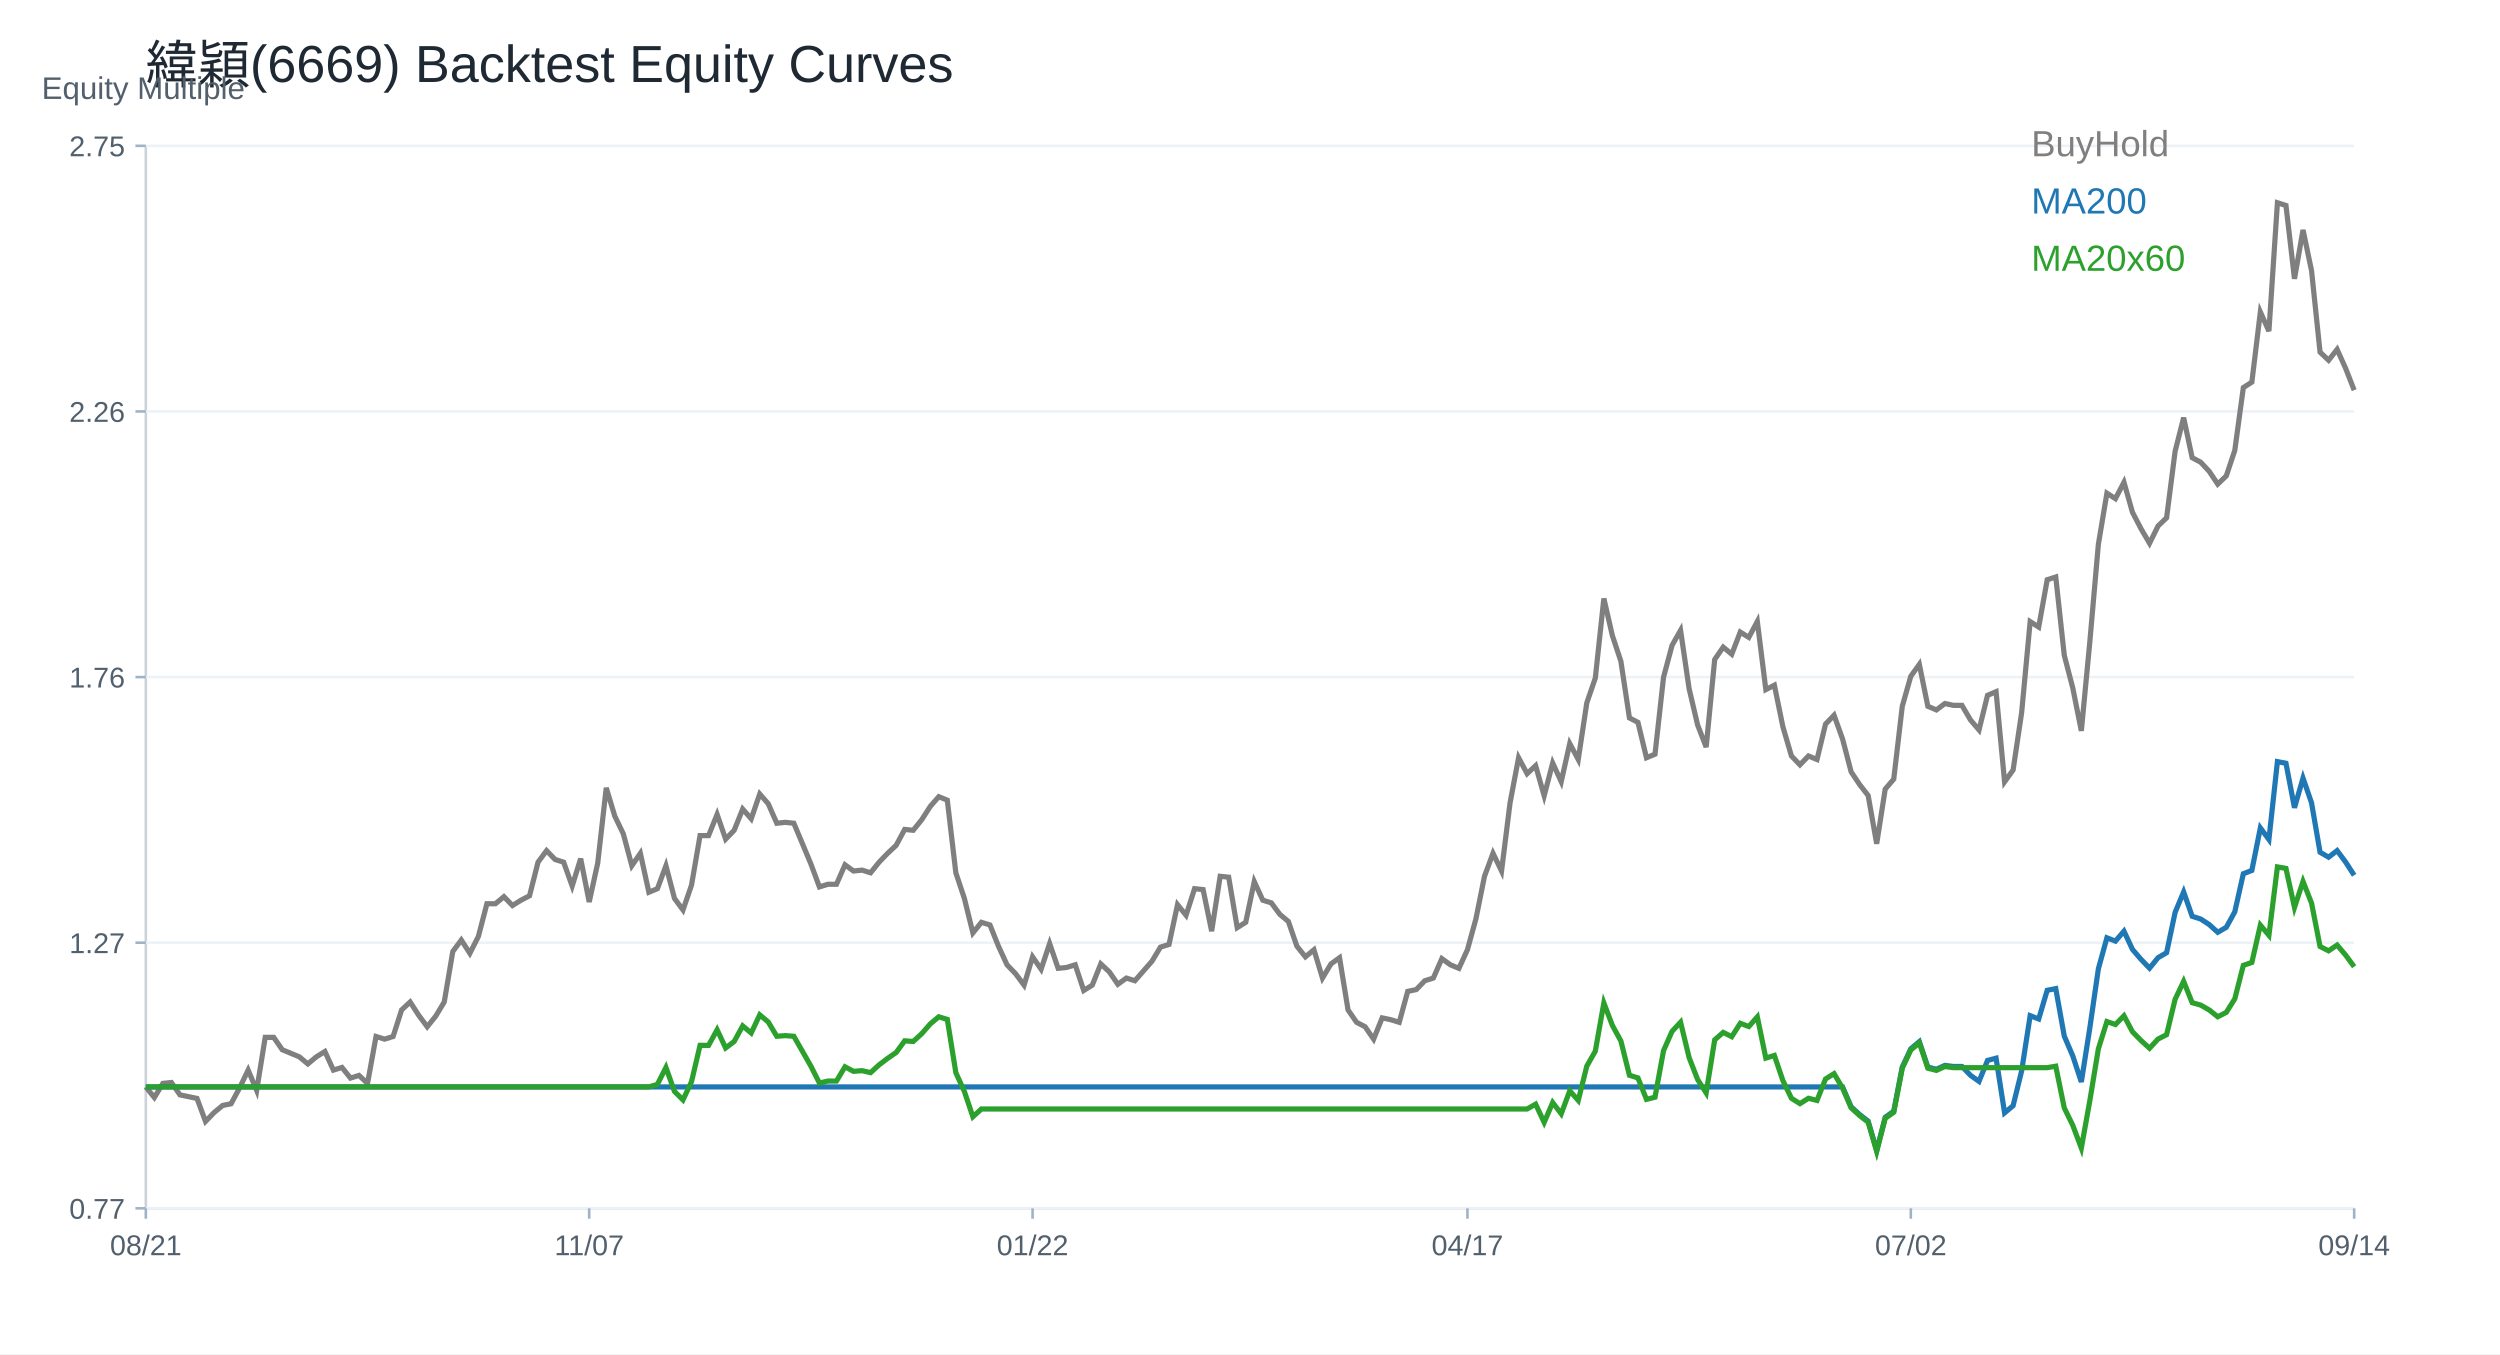
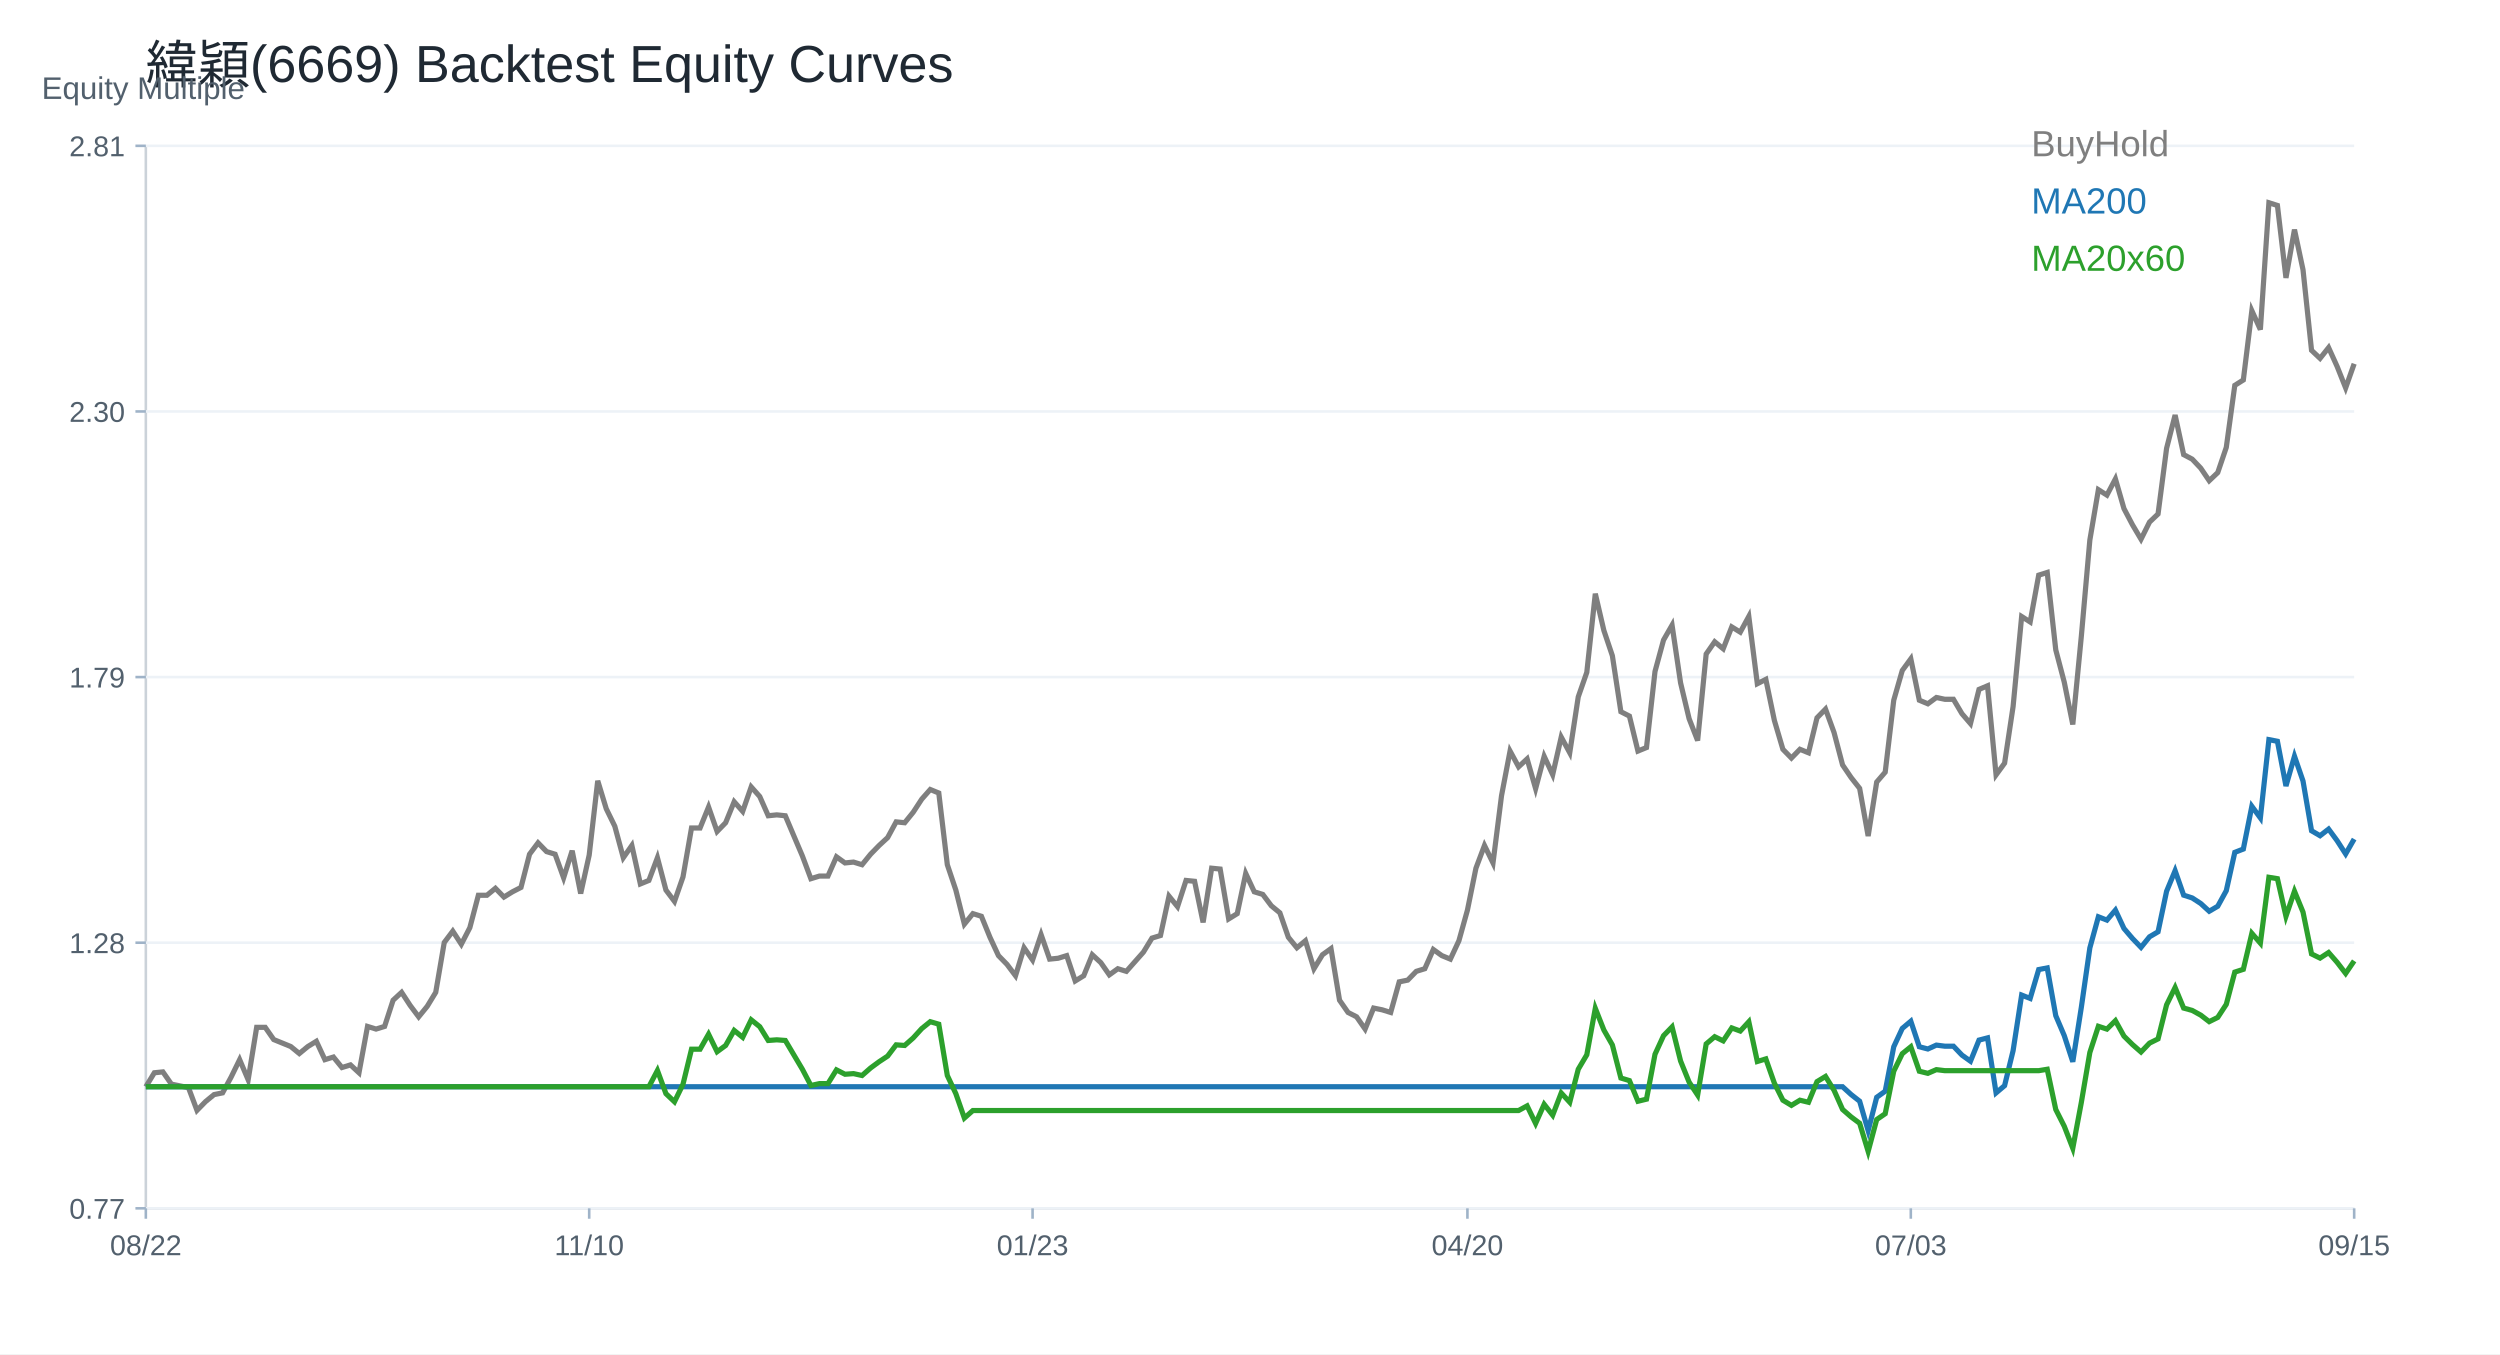
<svg xmlns="http://www.w3.org/2000/svg" width="960" height="520" viewBox="0 0 960 520">
  <rect width="100%" height="100%" fill="white" />
  <text x="56.00" y="32.00" font-size="20" font-family="Arial" fill="#1f2933" text-anchor="start">緯穎(6669) Backtest Equity Curves</text>
  <line x1="56" y1="464" x2="904" y2="464" stroke="#cbd2d9" />
  <line x1="56" y1="56" x2="56" y2="464" stroke="#cbd2d9" />
  <text x="16.00" y="38.00" font-size="12" font-family="Arial" fill="#52606d" text-anchor="start">Equity Multiple</text>
  <line x1="56" y1="464.00" x2="904" y2="464.00" stroke="#edf2f7" />
  <line x1="52" y1="464.00" x2="56" y2="464.00" stroke="#9fb3c8" />
  <text x="48.00" y="468.00" font-size="11" font-family="Arial" fill="#52606d" text-anchor="end">0.77</text>
  <line x1="56" y1="362.00" x2="904" y2="362.00" stroke="#edf2f7" />
  <line x1="52" y1="362.00" x2="56" y2="362.00" stroke="#9fb3c8" />
-   <text x="48.00" y="366.00" font-size="11" font-family="Arial" fill="#52606d" text-anchor="end">1.27</text>
+   <text x="48.00" y="366.00" font-size="11" font-family="Arial" fill="#52606d" text-anchor="end">1.28</text>
  <line x1="56" y1="260.00" x2="904" y2="260.00" stroke="#edf2f7" />
  <line x1="52" y1="260.00" x2="56" y2="260.00" stroke="#9fb3c8" />
-   <text x="48.00" y="264.00" font-size="11" font-family="Arial" fill="#52606d" text-anchor="end">1.76</text>
+   <text x="48.00" y="264.00" font-size="11" font-family="Arial" fill="#52606d" text-anchor="end">1.79</text>
  <line x1="56" y1="158.00" x2="904" y2="158.00" stroke="#edf2f7" />
  <line x1="52" y1="158.00" x2="56" y2="158.00" stroke="#9fb3c8" />
-   <text x="48.00" y="162.00" font-size="11" font-family="Arial" fill="#52606d" text-anchor="end">2.26</text>
+   <text x="48.00" y="162.00" font-size="11" font-family="Arial" fill="#52606d" text-anchor="end">2.30</text>
  <line x1="56" y1="56.00" x2="904" y2="56.00" stroke="#edf2f7" />
  <line x1="52" y1="56.00" x2="56" y2="56.00" stroke="#9fb3c8" />
-   <text x="48.00" y="60.00" font-size="11" font-family="Arial" fill="#52606d" text-anchor="end">2.75</text>
+   <text x="48.00" y="60.00" font-size="11" font-family="Arial" fill="#52606d" text-anchor="end">2.81</text>
  <line x1="56.00" y1="464" x2="56.00" y2="468" stroke="#9fb3c8" />
-   <text x="56.00" y="482.00" font-size="11" font-family="Arial" fill="#52606d" text-anchor="middle">08/21</text>
+   <text x="56.00" y="482.00" font-size="11" font-family="Arial" fill="#52606d" text-anchor="middle">08/22</text>
  <line x1="226.25" y1="464" x2="226.25" y2="468" stroke="#9fb3c8" />
-   <text x="226.25" y="482.00" font-size="11" font-family="Arial" fill="#52606d" text-anchor="middle">11/07</text>
+   <text x="226.25" y="482.00" font-size="11" font-family="Arial" fill="#52606d" text-anchor="middle">11/10</text>
  <line x1="396.51" y1="464" x2="396.51" y2="468" stroke="#9fb3c8" />
-   <text x="396.51" y="482.00" font-size="11" font-family="Arial" fill="#52606d" text-anchor="middle">01/22</text>
+   <text x="396.51" y="482.00" font-size="11" font-family="Arial" fill="#52606d" text-anchor="middle">01/23</text>
  <line x1="563.49" y1="464" x2="563.49" y2="468" stroke="#9fb3c8" />
-   <text x="563.49" y="482.00" font-size="11" font-family="Arial" fill="#52606d" text-anchor="middle">04/17</text>
+   <text x="563.49" y="482.00" font-size="11" font-family="Arial" fill="#52606d" text-anchor="middle">04/20</text>
  <line x1="733.75" y1="464" x2="733.75" y2="468" stroke="#9fb3c8" />
-   <text x="733.75" y="482.00" font-size="11" font-family="Arial" fill="#52606d" text-anchor="middle">07/02</text>
+   <text x="733.75" y="482.00" font-size="11" font-family="Arial" fill="#52606d" text-anchor="middle">07/03</text>
  <line x1="904.00" y1="464" x2="904.00" y2="468" stroke="#9fb3c8" />
-   <text x="904.00" y="482.00" font-size="11" font-family="Arial" fill="#52606d" text-anchor="middle">09/14</text>
-   <polyline fill="none" stroke="#7f7f7f" stroke-width="2" points="56.00,417.38 59.27,421.45 62.55,416.02 65.82,415.68 69.10,420.43 72.37,421.11 75.64,421.79 78.92,430.63 82.19,427.23 85.47,424.51 88.74,423.83 92.02,417.72 95.29,410.92 98.56,418.74 101.84,398.35 105.11,398.35 108.39,403.10 111.66,404.46 114.93,405.82 118.21,408.54 121.48,405.82 124.76,403.78 128.03,410.92 131.31,409.90 134.58,413.98 137.85,412.96 141.13,416.02 144.40,398.01 147.68,399.03 150.95,398.01 154.22,387.81 157.50,384.76 160.77,389.85 164.05,394.27 167.32,390.19 170.59,384.76 173.87,365.39 177.14,360.97 180.42,366.07 183.69,359.61 186.97,347.04 190.24,347.04 193.51,344.32 196.79,347.72 200.06,345.68 203.34,343.98 206.61,331.07 209.88,326.65 213.16,330.05 216.43,331.07 219.71,340.24 222.98,329.71 226.25,346.36 229.53,331.41 232.80,302.52 236.08,313.40 239.35,320.19 242.63,332.43 245.90,327.67 249.17,342.62 252.45,341.26 255.72,332.43 259.00,345.00 262.27,349.42 265.54,339.90 268.82,320.87 272.09,320.87 275.37,312.72 278.64,322.23 281.92,318.83 285.19,310.68 288.46,314.42 291.74,304.90 295.01,308.64 298.29,316.12 301.56,315.78 304.83,316.12 308.11,323.93 311.38,331.75 314.66,340.58 317.93,339.56 321.20,339.56 324.48,332.09 327.75,334.47 331.03,334.13 334.30,335.15 337.58,331.07 340.85,327.67 344.12,324.61 347.40,318.50 350.67,318.83 353.95,314.76 357.22,309.66 360.49,305.92 363.77,307.28 367.04,335.15 370.32,345.00 373.59,358.25 376.86,354.17 380.14,355.19 383.41,363.35 386.69,370.48 389.96,373.88 393.24,378.30 396.51,367.43 399.78,372.18 403.06,362.33 406.33,371.84 409.61,371.50 412.88,370.48 416.15,380.34 419.43,378.30 422.70,370.14 425.98,373.20 429.25,377.96 432.53,375.58 435.80,376.60 439.07,372.86 442.35,369.12 445.62,363.69 448.90,362.67 452.17,347.38 455.44,351.46 458.72,341.26 461.99,341.60 465.27,357.57 468.54,336.50 471.81,336.84 475.09,356.21 478.36,354.17 481.64,338.54 484.91,345.68 488.19,346.70 491.46,351.12 494.73,353.83 498.01,363.35 501.28,367.43 504.56,364.71 507.83,375.58 511.10,370.14 514.38,367.77 517.65,387.81 520.93,392.57 524.20,394.27 527.47,399.03 530.75,390.87 534.02,391.55 537.30,392.57 540.57,380.68 543.85,380.00 547.12,376.60 550.39,375.58 553.67,368.11 556.94,370.48 560.22,371.84 563.49,364.71 566.76,352.81 570.04,336.50 573.31,327.67 576.59,334.47 579.86,308.30 583.14,290.97 586.41,297.09 589.68,294.03 592.96,305.58 596.23,293.01 599.51,300.15 602.78,285.53 606.05,291.65 609.33,269.90 612.60,260.39 615.88,229.81 619.15,244.08 622.42,253.93 625.70,275.68 628.97,277.38 632.25,290.97 635.52,289.61 638.80,260.05 642.07,247.82 645.34,242.04 648.62,264.47 651.89,278.40 655.17,286.89 658.44,253.25 661.71,248.50 664.99,251.22 668.26,242.72 671.54,244.76 674.81,238.64 678.08,264.81 681.36,263.11 684.63,279.08 687.91,290.29 691.18,293.69 694.46,290.29 697.73,291.65 701.00,278.06 704.28,274.66 707.55,283.79 710.83,296.38 714.10,301.28 717.37,305.47 720.65,324.00 723.92,303.02 727.20,299.18 730.47,271.21 733.75,259.67 737.02,255.12 740.29,271.21 743.57,272.61 746.84,270.16 750.12,270.86 753.39,270.86 756.66,276.45 759.94,280.30 763.21,267.01 766.49,265.61 769.76,300.23 773.03,295.68 776.31,273.65 779.58,238.69 782.86,240.79 786.13,222.61 789.41,221.56 792.68,251.63 795.95,264.21 799.23,280.65 802.50,246.38 805.78,208.97 809.05,189.39 812.32,191.49 815.60,185.20 818.87,196.73 822.15,203.03 825.42,208.62 828.69,201.98 831.97,198.83 835.24,173.31 838.52,160.37 841.79,175.76 845.07,177.50 848.34,181.00 851.61,185.90 854.89,182.75 858.16,172.96 861.44,148.83 864.71,146.74 867.98,119.81 871.26,127.16 874.53,77.86 877.81,78.90 881.08,107.06 884.36,88.29 887.63,103.93 890.90,135.22 894.18,138.34 897.45,134.17 900.73,141.47 904.00,149.82" />
+   <text x="904.00" y="482.00" font-size="11" font-family="Arial" fill="#52606d" text-anchor="middle">09/15</text>
+   <polyline fill="none" stroke="#7f7f7f" stroke-width="2" points="56.00,417.31 59.27,411.94 62.55,411.61 65.82,416.31 69.10,416.98 72.37,417.65 75.64,426.38 78.92,423.02 82.19,420.33 85.47,419.66 88.74,413.62 92.02,406.91 95.29,414.63 98.56,394.49 101.84,394.49 105.11,399.19 108.39,400.53 111.66,401.87 114.93,404.56 118.21,401.87 121.48,399.86 124.76,406.91 128.03,405.90 131.31,409.93 134.58,408.92 137.85,411.94 141.13,394.15 144.40,395.16 147.68,394.15 150.95,384.08 154.22,381.06 157.50,386.09 160.77,390.46 164.05,386.43 167.32,381.06 170.59,361.92 173.87,357.56 177.14,362.59 180.42,356.22 183.69,343.79 186.97,343.79 190.24,341.11 193.51,344.47 196.79,342.45 200.06,340.77 203.34,328.02 206.61,323.65 209.88,327.01 213.16,328.02 216.43,337.08 219.71,326.67 222.98,343.12 226.25,328.35 229.53,299.82 232.80,310.56 236.08,317.27 239.35,329.36 242.63,324.66 245.90,339.43 249.17,338.09 252.45,329.36 255.72,341.78 259.00,346.14 262.27,336.74 265.54,317.95 268.82,317.95 272.09,309.89 275.37,319.29 278.64,315.93 281.92,307.87 285.19,311.57 288.46,302.17 291.74,305.86 295.01,313.25 298.29,312.91 301.56,313.25 304.83,320.97 308.11,328.69 311.38,337.42 314.66,336.41 317.93,336.41 321.20,329.02 324.48,331.37 327.75,331.04 331.03,332.05 334.30,328.02 337.58,324.66 340.85,321.64 344.12,315.60 347.40,315.93 350.67,311.90 353.95,306.87 357.22,303.17 360.49,304.52 363.77,332.05 367.04,341.78 370.32,354.87 373.59,350.84 376.86,351.85 380.14,359.91 383.41,366.96 386.69,370.32 389.96,374.68 393.24,363.94 396.51,368.64 399.78,358.90 403.06,368.30 406.33,367.97 409.61,366.96 412.88,376.69 416.15,374.68 419.43,366.62 422.70,369.64 425.98,374.34 429.25,371.99 432.53,373.00 435.80,369.31 439.07,365.62 442.35,360.24 445.62,359.24 448.90,344.13 452.17,348.16 455.44,338.09 458.72,338.42 461.99,354.20 465.27,333.39 468.54,333.72 471.81,352.86 475.09,350.84 478.36,335.40 481.64,342.45 484.91,343.46 488.19,347.82 491.46,350.51 494.73,359.91 498.01,363.94 501.28,361.25 504.56,371.99 507.83,366.62 511.10,364.27 514.38,384.08 517.65,388.78 520.93,390.46 524.20,395.16 527.47,387.10 530.75,387.77 534.02,388.78 537.30,377.03 540.57,376.36 543.85,373.00 547.12,371.99 550.39,364.61 553.67,366.96 556.94,368.30 560.22,361.25 563.49,349.50 566.76,333.39 570.04,324.66 573.31,331.37 576.59,305.52 579.86,288.40 583.14,294.45 586.41,291.42 589.68,302.84 592.96,290.42 596.23,297.47 599.51,283.03 602.78,289.07 606.05,267.59 609.33,258.19 612.60,227.98 615.88,242.08 619.15,251.81 622.42,273.30 625.70,274.98 628.97,288.40 632.25,287.06 635.52,257.85 638.80,245.77 642.07,240.06 645.34,262.22 648.62,275.98 651.89,284.38 655.17,251.14 658.44,246.44 661.71,249.13 664.99,240.73 668.26,242.75 671.54,236.71 674.81,262.55 678.08,260.88 681.36,276.65 684.63,287.73 687.91,291.09 691.18,287.73 694.46,289.07 697.73,275.65 701.00,272.29 704.28,281.31 707.55,293.75 710.83,298.58 714.10,302.73 717.37,321.04 720.65,300.31 723.92,296.51 727.20,268.88 730.47,257.48 733.75,252.99 737.02,268.88 740.29,270.26 743.57,267.84 746.84,268.53 750.12,268.53 753.39,274.06 756.66,277.86 759.94,264.73 763.21,263.35 766.49,297.55 769.76,293.06 773.03,271.30 776.31,236.75 779.58,238.83 782.86,220.86 786.13,219.83 789.41,249.53 792.68,261.97 795.95,278.20 799.23,244.35 802.50,207.39 805.78,188.05 809.05,190.12 812.32,183.90 815.60,195.30 818.87,201.52 822.15,207.05 825.42,200.48 828.69,197.37 831.97,172.16 835.24,159.38 838.52,174.58 841.79,176.30 845.07,179.76 848.34,184.59 851.61,181.48 854.89,171.81 858.16,147.98 861.44,145.91 864.71,119.31 867.98,126.56 871.26,77.86 874.53,78.89 877.81,106.71 881.08,88.16 884.36,103.61 887.63,134.52 890.90,137.62 894.18,133.49 897.45,140.71 900.73,148.95 904.00,139.68" />
  <text x="780.00" y="60.00" font-size="14" font-family="Arial" fill="#7f7f7f" text-anchor="start">BuyHold</text>
-   <polyline fill="none" stroke="#1f77b4" stroke-width="2" points="56.00,417.38 59.27,417.38 62.55,417.38 65.82,417.38 69.10,417.38 72.37,417.38 75.64,417.38 78.92,417.38 82.19,417.38 85.47,417.38 88.74,417.38 92.02,417.38 95.29,417.38 98.56,417.38 101.84,417.38 105.11,417.38 108.39,417.38 111.66,417.38 114.93,417.38 118.21,417.38 121.48,417.38 124.76,417.38 128.03,417.38 131.31,417.38 134.58,417.38 137.85,417.38 141.13,417.38 144.40,417.38 147.68,417.38 150.95,417.38 154.22,417.38 157.50,417.38 160.77,417.38 164.05,417.38 167.32,417.38 170.59,417.38 173.87,417.38 177.14,417.38 180.42,417.38 183.69,417.38 186.97,417.38 190.24,417.38 193.51,417.38 196.79,417.38 200.06,417.38 203.34,417.38 206.61,417.38 209.88,417.38 213.16,417.38 216.43,417.38 219.71,417.38 222.98,417.38 226.25,417.38 229.53,417.38 232.80,417.38 236.08,417.38 239.35,417.38 242.63,417.38 245.90,417.38 249.17,417.38 252.45,417.38 255.72,417.38 259.00,417.38 262.27,417.38 265.54,417.38 268.82,417.38 272.09,417.38 275.37,417.38 278.64,417.38 281.92,417.38 285.19,417.38 288.46,417.38 291.74,417.38 295.01,417.38 298.29,417.38 301.56,417.38 304.83,417.38 308.11,417.38 311.38,417.38 314.66,417.38 317.93,417.38 321.20,417.38 324.48,417.38 327.75,417.38 331.03,417.38 334.30,417.38 337.58,417.38 340.85,417.38 344.12,417.38 347.40,417.38 350.67,417.38 353.95,417.38 357.22,417.38 360.49,417.38 363.77,417.38 367.04,417.38 370.32,417.38 373.59,417.38 376.86,417.38 380.14,417.38 383.41,417.38 386.69,417.38 389.96,417.38 393.24,417.38 396.51,417.38 399.78,417.38 403.06,417.38 406.33,417.38 409.61,417.38 412.88,417.38 416.15,417.38 419.43,417.38 422.70,417.38 425.98,417.38 429.25,417.38 432.53,417.38 435.80,417.38 439.07,417.38 442.35,417.38 445.62,417.38 448.90,417.38 452.17,417.38 455.44,417.38 458.72,417.38 461.99,417.38 465.27,417.38 468.54,417.38 471.81,417.38 475.09,417.38 478.36,417.38 481.64,417.38 484.91,417.38 488.19,417.38 491.46,417.38 494.73,417.38 498.01,417.38 501.28,417.38 504.56,417.38 507.83,417.38 511.10,417.38 514.38,417.38 517.65,417.38 520.93,417.38 524.20,417.38 527.47,417.38 530.75,417.38 534.02,417.38 537.30,417.38 540.57,417.38 543.85,417.38 547.12,417.38 550.39,417.38 553.67,417.38 556.94,417.38 560.22,417.38 563.49,417.38 566.76,417.38 570.04,417.38 573.31,417.38 576.59,417.38 579.86,417.38 583.14,417.38 586.41,417.38 589.68,417.38 592.96,417.38 596.23,417.38 599.51,417.38 602.78,417.38 606.05,417.38 609.33,417.38 612.60,417.38 615.88,417.38 619.15,417.38 622.42,417.38 625.70,417.38 628.97,417.38 632.25,417.38 635.52,417.38 638.80,417.38 642.07,417.38 645.34,417.38 648.62,417.38 651.89,417.38 655.17,417.38 658.44,417.38 661.71,417.38 664.99,417.38 668.26,417.38 671.54,417.38 674.81,417.38 678.08,417.38 681.36,417.38 684.63,417.38 687.91,417.38 691.18,417.38 694.46,417.38 697.73,417.38 701.00,417.38 704.28,417.38 707.55,417.38 710.83,425.01 714.10,427.98 717.37,430.52 720.65,441.76 723.92,429.04 727.20,426.71 730.47,409.74 733.75,402.74 737.02,399.99 740.29,409.74 743.57,410.59 746.84,409.11 750.12,409.53 753.39,409.53 756.66,412.92 759.94,415.26 763.21,407.20 766.49,406.35 769.76,427.34 773.03,424.59 776.31,411.23 779.58,390.02 782.86,391.29 786.13,380.26 789.41,379.63 792.68,397.87 795.95,405.50 799.23,415.47 802.50,394.68 805.78,371.99 809.05,360.12 812.32,361.39 815.60,357.57 818.87,364.57 822.15,368.39 825.42,371.78 828.69,367.75 831.97,365.84 835.24,350.36 838.52,342.52 841.79,351.85 845.07,352.91 848.34,355.03 851.61,358.00 854.89,356.09 858.16,350.15 861.44,335.52 864.71,334.25 867.98,317.92 871.26,322.37 874.53,292.47 877.81,293.10 881.08,310.18 884.36,298.79 887.63,308.28 890.90,327.26 894.18,329.16 897.45,326.63 900.73,331.05 904.00,336.11" />
+   <polyline fill="none" stroke="#1f77b4" stroke-width="2" points="56.00,417.31 59.27,417.31 62.55,417.31 65.82,417.31 69.10,417.31 72.37,417.31 75.64,417.31 78.92,417.31 82.19,417.31 85.47,417.31 88.74,417.31 92.02,417.31 95.29,417.31 98.56,417.31 101.84,417.31 105.11,417.31 108.39,417.31 111.66,417.31 114.93,417.31 118.21,417.31 121.48,417.31 124.76,417.31 128.03,417.31 131.31,417.31 134.58,417.31 137.85,417.31 141.13,417.31 144.40,417.31 147.68,417.31 150.95,417.31 154.22,417.31 157.50,417.31 160.77,417.31 164.05,417.31 167.32,417.31 170.59,417.31 173.87,417.31 177.14,417.31 180.42,417.31 183.69,417.31 186.97,417.31 190.24,417.31 193.51,417.31 196.79,417.31 200.06,417.31 203.34,417.31 206.61,417.31 209.88,417.31 213.16,417.31 216.43,417.31 219.71,417.31 222.98,417.31 226.25,417.31 229.53,417.31 232.80,417.31 236.08,417.31 239.35,417.31 242.63,417.31 245.90,417.31 249.17,417.31 252.45,417.31 255.72,417.31 259.00,417.31 262.27,417.31 265.54,417.31 268.82,417.31 272.09,417.31 275.37,417.31 278.64,417.31 281.92,417.31 285.19,417.31 288.46,417.31 291.74,417.31 295.01,417.31 298.29,417.31 301.56,417.31 304.83,417.31 308.11,417.31 311.38,417.31 314.66,417.31 317.93,417.31 321.20,417.31 324.48,417.31 327.75,417.31 331.03,417.31 334.30,417.31 337.58,417.31 340.85,417.31 344.12,417.31 347.40,417.31 350.67,417.31 353.95,417.31 357.22,417.31 360.49,417.31 363.77,417.31 367.04,417.31 370.32,417.31 373.59,417.31 376.86,417.31 380.14,417.31 383.41,417.31 386.69,417.31 389.96,417.31 393.24,417.31 396.51,417.31 399.78,417.31 403.06,417.31 406.33,417.31 409.61,417.31 412.88,417.31 416.15,417.31 419.43,417.31 422.70,417.31 425.98,417.31 429.25,417.31 432.53,417.31 435.80,417.31 439.07,417.31 442.35,417.31 445.62,417.31 448.90,417.31 452.17,417.31 455.44,417.31 458.72,417.31 461.99,417.31 465.27,417.31 468.54,417.31 471.81,417.31 475.09,417.31 478.36,417.31 481.64,417.31 484.91,417.31 488.19,417.31 491.46,417.31 494.73,417.31 498.01,417.31 501.28,417.31 504.56,417.31 507.83,417.31 511.10,417.31 514.38,417.31 517.65,417.31 520.93,417.31 524.20,417.31 527.47,417.31 530.75,417.31 534.02,417.31 537.30,417.31 540.57,417.31 543.85,417.31 547.12,417.31 550.39,417.31 553.67,417.31 556.94,417.31 560.22,417.31 563.49,417.31 566.76,417.31 570.04,417.31 573.31,417.31 576.59,417.31 579.86,417.31 583.14,417.31 586.41,417.31 589.68,417.31 592.96,417.31 596.23,417.31 599.51,417.31 602.78,417.31 606.05,417.31 609.33,417.31 612.60,417.31 615.88,417.31 619.15,417.31 622.42,417.31 625.70,417.31 628.97,417.31 632.25,417.31 635.52,417.31 638.80,417.31 642.07,417.31 645.34,417.31 648.62,417.31 651.89,417.31 655.17,417.31 658.44,417.31 661.71,417.31 664.99,417.31 668.26,417.31 671.54,417.31 674.81,417.31 678.08,417.31 681.36,417.31 684.63,417.31 687.91,417.31 691.18,417.31 694.46,417.31 697.73,417.31 701.00,417.31 704.28,417.31 707.55,417.31 710.83,420.30 714.10,422.86 717.37,434.16 720.65,421.37 723.92,419.02 727.20,401.96 730.47,394.92 733.75,392.15 737.02,401.96 740.29,402.81 743.57,401.32 746.84,401.74 750.12,401.74 753.39,405.16 756.66,407.50 759.94,399.40 763.21,398.55 766.49,419.66 769.76,416.89 773.03,403.45 776.31,382.12 779.58,383.40 782.86,372.31 786.13,371.67 789.41,390.02 792.68,397.69 795.95,407.72 799.23,386.82 802.50,364.00 805.78,352.05 809.05,353.33 812.32,349.49 815.60,356.53 818.87,360.37 822.15,363.78 825.42,359.73 828.69,357.81 831.97,342.24 835.24,334.35 838.52,343.74 841.79,344.80 845.07,346.93 848.34,349.92 851.61,348.00 854.89,342.03 858.16,327.31 861.44,326.03 864.71,309.61 867.98,314.09 871.26,284.02 874.53,284.66 877.81,301.83 881.08,290.38 884.36,299.92 887.63,319.01 890.90,320.92 894.18,318.37 897.45,322.82 900.73,327.91 904.00,322.19" />
  <text x="780.00" y="82.00" font-size="14" font-family="Arial" fill="#1f77b4" text-anchor="start">MA200</text>
-   <polyline fill="none" stroke="#2ca02c" stroke-width="2" points="56.00,417.38 59.27,417.38 62.55,417.38 65.82,417.38 69.10,417.38 72.37,417.38 75.64,417.38 78.92,417.38 82.19,417.38 85.47,417.38 88.74,417.38 92.02,417.38 95.29,417.38 98.56,417.38 101.84,417.38 105.11,417.38 108.39,417.38 111.66,417.38 114.93,417.38 118.21,417.38 121.48,417.38 124.76,417.38 128.03,417.38 131.31,417.38 134.58,417.38 137.85,417.38 141.13,417.38 144.40,417.38 147.68,417.38 150.95,417.38 154.22,417.38 157.50,417.38 160.77,417.38 164.05,417.38 167.32,417.38 170.59,417.38 173.87,417.38 177.14,417.38 180.42,417.38 183.69,417.38 186.97,417.38 190.24,417.38 193.51,417.38 196.79,417.38 200.06,417.38 203.34,417.38 206.61,417.38 209.88,417.38 213.16,417.38 216.43,417.38 219.71,417.38 222.98,417.38 226.25,417.38 229.53,417.38 232.80,417.38 236.08,417.38 239.35,417.38 242.63,417.38 245.90,417.38 249.17,417.38 252.45,416.38 255.72,409.90 259.00,419.12 262.27,422.36 265.54,415.38 268.82,401.42 272.09,401.42 275.37,395.44 278.64,402.42 281.92,399.93 285.19,393.94 288.46,396.68 291.74,389.70 295.01,392.45 298.29,397.93 301.56,397.68 304.83,397.93 308.11,403.66 311.38,409.40 314.66,415.88 317.93,415.13 321.20,415.13 324.48,409.65 327.75,411.39 331.03,411.14 334.30,411.89 337.58,408.90 340.85,406.41 344.12,404.16 347.40,399.68 350.67,399.93 353.95,396.93 357.22,393.19 360.49,390.45 363.77,391.45 367.04,411.89 370.32,419.12 373.59,428.84 376.86,425.85 380.14,425.85 383.41,425.85 386.69,425.85 389.96,425.85 393.24,425.85 396.51,425.85 399.78,425.85 403.06,425.85 406.33,425.85 409.61,425.85 412.88,425.85 416.15,425.85 419.43,425.85 422.70,425.85 425.98,425.85 429.25,425.85 432.53,425.85 435.80,425.85 439.07,425.85 442.35,425.85 445.62,425.85 448.90,425.85 452.17,425.85 455.44,425.85 458.72,425.85 461.99,425.85 465.27,425.85 468.54,425.85 471.81,425.85 475.09,425.85 478.36,425.85 481.64,425.85 484.91,425.85 488.19,425.85 491.46,425.85 494.73,425.85 498.01,425.85 501.28,425.85 504.56,425.85 507.83,425.85 511.10,425.85 514.38,425.85 517.65,425.85 520.93,425.85 524.20,425.85 527.47,425.85 530.75,425.85 534.02,425.85 537.30,425.85 540.57,425.85 543.85,425.85 547.12,425.85 550.39,425.85 553.67,425.85 556.94,425.85 560.22,425.85 563.49,425.85 566.76,425.85 570.04,425.85 573.31,425.85 576.59,425.85 579.86,425.85 583.14,425.85 586.41,425.85 589.68,424.00 592.96,430.99 596.23,423.38 599.51,427.70 602.78,418.86 606.05,422.56 609.33,409.40 612.60,403.64 615.88,385.13 619.15,393.77 622.42,399.73 625.70,412.90 628.97,413.92 632.25,422.15 635.52,421.33 638.80,403.43 642.07,396.03 645.34,392.53 648.62,406.11 651.89,414.54 655.17,419.68 658.44,399.32 661.71,396.44 664.99,398.09 668.26,392.95 671.54,394.18 674.81,390.48 678.08,406.31 681.36,405.29 684.63,414.95 687.91,421.74 691.18,423.80 694.46,421.74 697.73,422.56 701.00,414.33 704.28,412.28 707.55,417.81 710.83,425.42 714.10,428.39 717.37,430.93 720.65,442.14 723.92,429.45 727.20,427.12 730.47,410.19 733.75,403.20 737.02,400.45 740.29,410.19 743.57,411.03 746.84,409.55 750.12,409.98 753.39,409.98 756.66,409.98 759.94,409.98 763.21,409.98 766.49,409.98 769.76,409.98 773.03,409.98 776.31,409.98 779.58,409.98 782.86,409.98 786.13,409.98 789.41,409.42 792.68,425.43 795.95,432.13 799.23,440.88 802.50,422.63 805.78,402.72 809.05,392.29 812.32,393.41 815.60,390.06 818.87,396.20 822.15,399.55 825.42,402.53 828.69,398.99 831.97,397.32 835.24,383.73 838.52,376.84 841.79,385.03 845.07,385.96 848.34,387.83 851.61,390.43 854.89,388.76 858.16,383.54 861.44,370.70 864.71,369.58 867.98,355.25 871.26,359.16 874.53,332.91 877.81,333.47 881.08,348.46 884.36,338.47 887.63,346.79 890.90,363.45 894.18,365.12 897.45,362.90 900.73,366.78 904.00,371.22" />
+   <polyline fill="none" stroke="#2ca02c" stroke-width="2" points="56.00,417.31 59.27,417.31 62.55,417.31 65.82,417.31 69.10,417.31 72.37,417.31 75.64,417.31 78.92,417.31 82.19,417.31 85.47,417.31 88.74,417.31 92.02,417.31 95.29,417.31 98.56,417.31 101.84,417.31 105.11,417.31 108.39,417.31 111.66,417.31 114.93,417.31 118.21,417.31 121.48,417.31 124.76,417.31 128.03,417.31 131.31,417.31 134.58,417.31 137.85,417.31 141.13,417.31 144.40,417.31 147.68,417.31 150.95,417.31 154.22,417.31 157.50,417.31 160.77,417.31 164.05,417.31 167.32,417.31 170.59,417.31 173.87,417.31 177.14,417.31 180.42,417.31 183.69,417.31 186.97,417.31 190.24,417.31 193.51,417.31 196.79,417.31 200.06,417.31 203.34,417.31 206.61,417.31 209.88,417.31 213.16,417.31 216.43,417.31 219.71,417.31 222.98,417.31 226.25,417.31 229.53,417.31 232.80,417.31 236.08,417.31 239.35,417.31 242.63,417.31 245.90,417.31 249.17,417.31 252.45,411.07 255.72,419.96 259.00,423.08 262.27,416.35 265.54,402.90 268.82,402.90 272.09,397.13 275.37,403.86 278.64,401.46 281.92,395.69 285.19,398.33 288.46,391.61 291.74,394.25 295.01,399.54 298.29,399.29 301.56,399.54 304.83,405.06 308.11,410.59 311.38,416.83 314.66,416.11 317.93,416.11 321.20,410.83 324.48,412.51 327.75,412.27 331.03,412.99 334.30,410.11 337.58,407.70 340.85,405.54 344.12,401.22 347.40,401.46 350.67,398.57 353.95,394.97 357.22,392.33 360.49,393.29 363.77,412.99 367.04,419.96 370.32,429.33 373.59,426.44 376.86,426.44 380.14,426.44 383.41,426.44 386.69,426.44 389.96,426.44 393.24,426.44 396.51,426.44 399.78,426.44 403.06,426.44 406.33,426.44 409.61,426.44 412.88,426.44 416.15,426.44 419.43,426.44 422.70,426.44 425.98,426.44 429.25,426.44 432.53,426.44 435.80,426.44 439.07,426.44 442.35,426.44 445.62,426.44 448.90,426.44 452.17,426.44 455.44,426.44 458.72,426.44 461.99,426.44 465.27,426.44 468.54,426.44 471.81,426.44 475.09,426.44 478.36,426.44 481.64,426.44 484.91,426.44 488.19,426.44 491.46,426.44 494.73,426.44 498.01,426.44 501.28,426.44 504.56,426.44 507.83,426.44 511.10,426.44 514.38,426.44 517.65,426.44 520.93,426.44 524.20,426.44 527.47,426.44 530.75,426.44 534.02,426.44 537.30,426.44 540.57,426.44 543.85,426.44 547.12,426.44 550.39,426.44 553.67,426.44 556.94,426.44 560.22,426.44 563.49,426.44 566.76,426.44 570.04,426.44 573.31,426.44 576.59,426.44 579.86,426.44 583.14,426.44 586.41,424.66 589.68,431.40 592.96,424.06 596.23,428.23 599.51,419.70 602.78,423.27 606.05,410.59 609.33,405.04 612.60,387.20 615.88,395.52 619.15,401.27 622.42,413.96 625.70,414.95 628.97,422.88 632.25,422.08 635.52,404.84 638.80,397.70 642.07,394.33 645.34,407.42 648.62,415.54 651.89,420.50 655.17,400.87 658.44,398.10 661.71,399.69 664.99,394.73 668.26,395.92 671.54,392.35 674.81,407.61 678.08,406.62 681.36,415.94 684.63,422.48 687.91,424.46 691.18,422.48 694.46,423.27 697.73,415.34 701.00,413.36 704.28,418.69 707.55,426.03 710.83,428.89 714.10,431.33 717.37,442.14 720.65,429.91 723.92,427.66 727.20,411.35 730.47,404.62 733.75,401.97 737.02,411.35 740.29,412.16 743.57,410.74 746.84,411.14 750.12,411.14 753.39,411.14 756.66,411.14 759.94,411.14 763.21,411.14 766.49,411.14 769.76,411.14 773.03,411.14 776.31,411.14 779.58,411.14 782.86,411.14 786.13,410.60 789.41,426.03 792.68,432.49 795.95,440.92 799.23,423.34 802.50,404.15 805.78,394.10 809.05,395.18 812.32,391.95 815.60,397.87 818.87,401.10 822.15,403.97 825.42,400.56 828.69,398.94 831.97,385.85 835.24,379.21 838.52,387.10 841.79,388.00 845.07,389.80 848.34,392.31 851.61,390.69 854.89,385.67 858.16,373.29 861.44,372.22 864.71,358.40 867.98,362.17 871.26,336.88 874.53,337.41 877.81,351.86 881.08,342.23 884.36,350.25 887.63,366.31 890.90,367.91 894.18,365.77 897.45,369.52 900.73,373.80 904.00,368.98" />
  <text x="780.00" y="104.00" font-size="14" font-family="Arial" fill="#2ca02c" text-anchor="start">MA20x60</text>
</svg>
